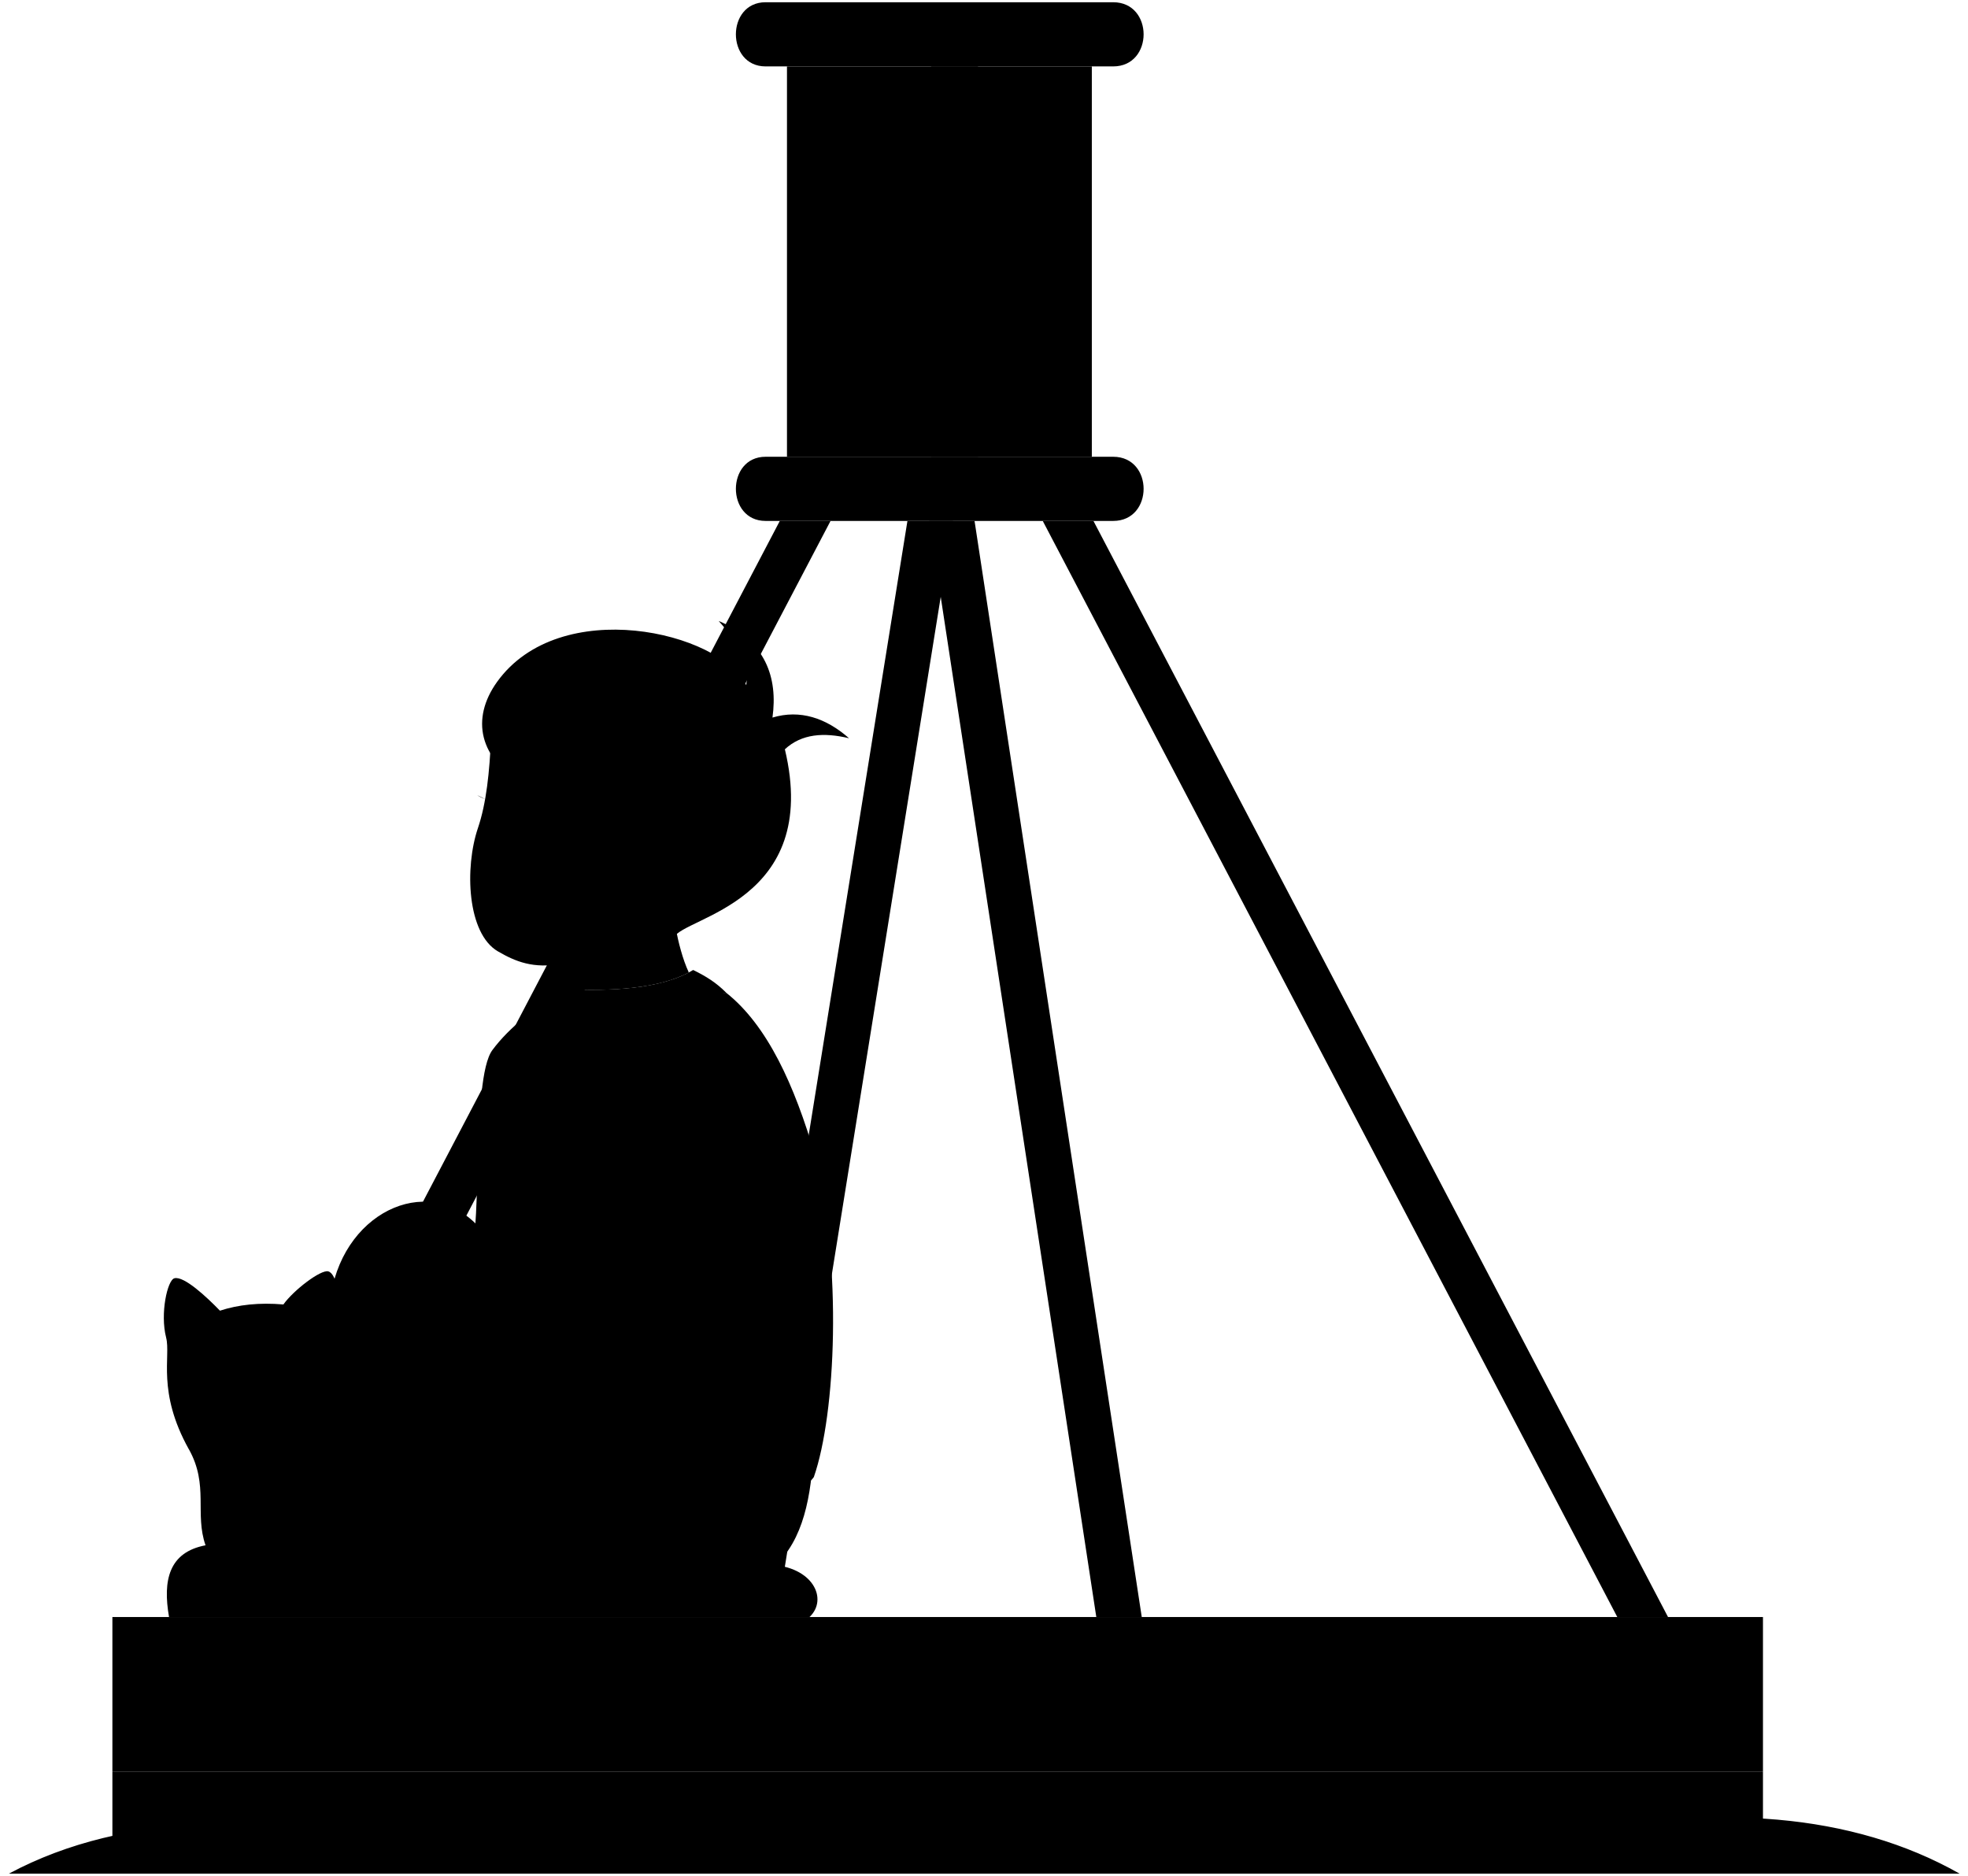
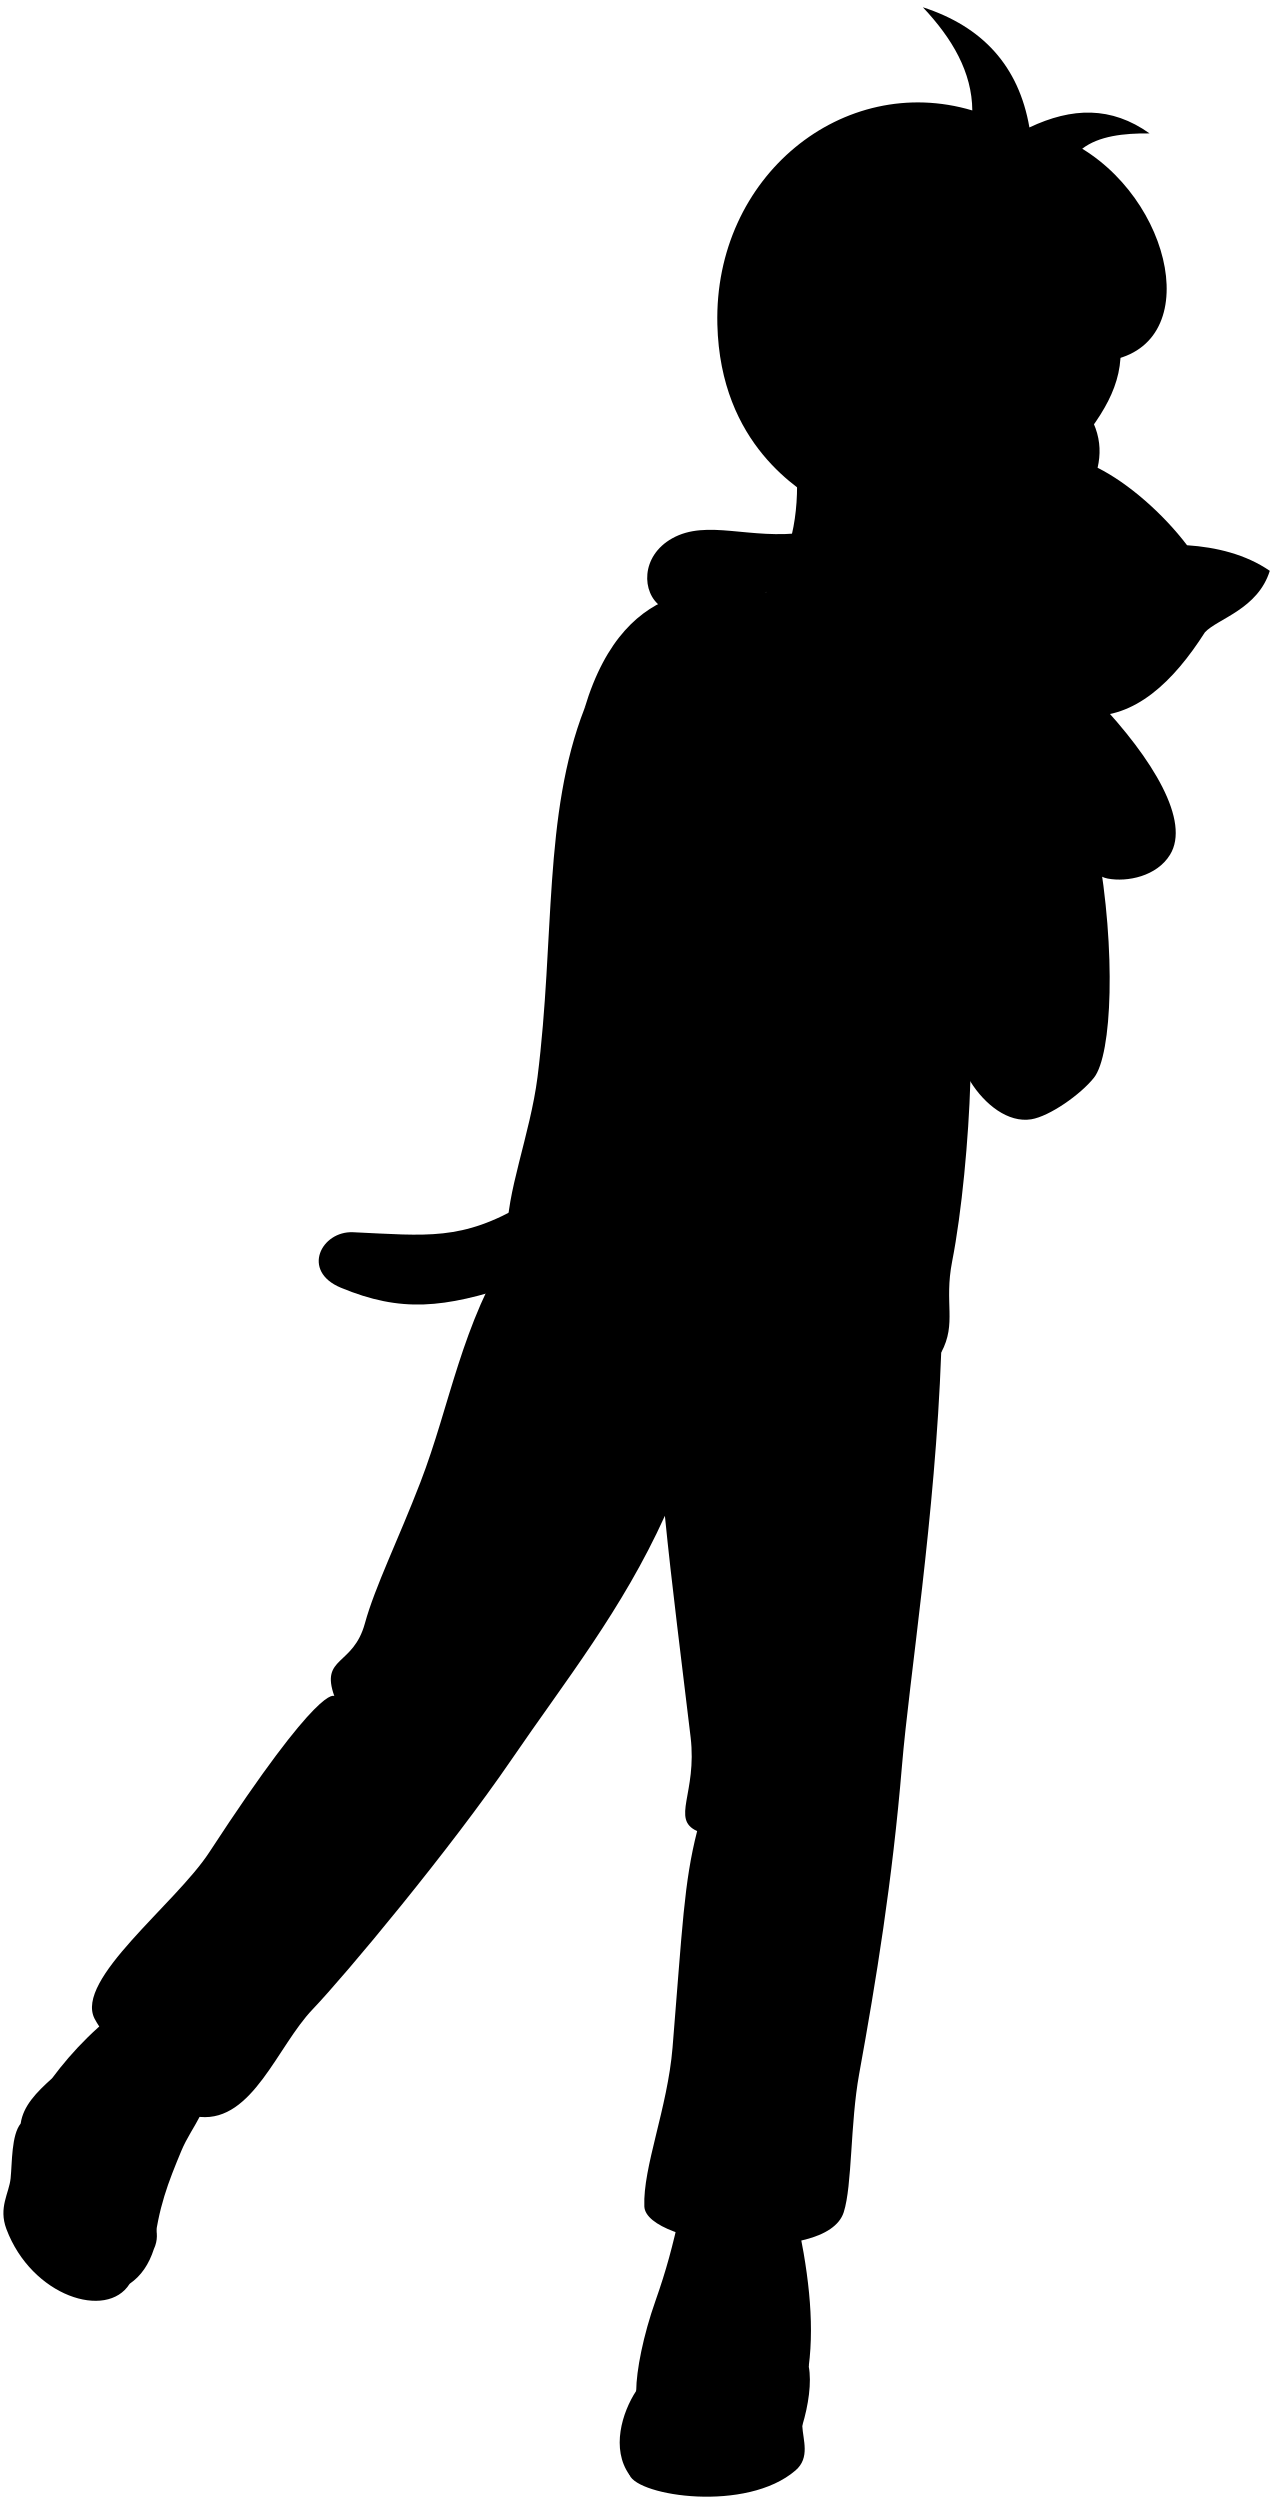
- <svg viewBox="0 0 439.5 418.9">
-   <g class="dullPastDark">
-     <polygon points="57.16 361.1 185.48 116.33 174.15 116.33 45.84 361.1 57.16 361.1" />
-     <polygon points="173.47 361.1 212.81 116.33 202.65 116.33 163.3 361.1 173.47 361.1" />
-     <path d="M181.29,329.06c-1.11,10.89-4.31,19.1-12.17,23.41-63.9,5.54-103.63-8.98-95.19-63.46,3.23-19.25,22.95-27.42,33.73-14.17l73.63,54.22Z" />
+ <svg viewBox="0 0 189.6 372.13">
+   <path class="dullPastMediumDark" d="M78.03,179.24c-9.31,5.51-14.45,4.68-25.46,4.18-4.73-.22-7.8,5.78-1.83,8.26,8.96,3.72,15.31,3.07,25.96-.47l1.33-11.97Z" />
+   <path class="dullPastDark" d="M140.1,201.34c-.88,24.37-4.73,48.26-5.84,61.5-1.43,17.14-3.85,31.97-6.38,45.92-1.33,7.34-1.01,16.53-2.29,20.54-2.56,7.99-29.45,4.97-29.68-.87s3.46-14.64,4.2-23.64c1.49-18.2,1.7-24.52,3.66-32.23-3.94-1.78,.02-5.61-.97-13.97-1.29-10.89-2.83-22.82-3.83-32.96-6.34,13.99-14.78,24.5-22.82,36.27-9.13,13.37-24.73,32.08-29.63,37.21-5.23,5.47-8.91,16.71-16.73,16-5.85-.53-14.4-12.06-15.71-14.62-2.99-5.83,12.01-17.02,17.07-24.77,16.71-25.62,18.62-23.24,18.62-23.24-2.13-5.95,2.8-4.43,4.55-10.85,1.49-5.43,4.95-12.41,8.24-20.94,4.52-11.72,6.02-23.39,13.75-35.54,31.83,1.23,67.53,.94,63.79,16.2Z" />
+   <g class="dullPastDarker">
+     <path d="M7.73,309.39c3.09-4.17,7.06-8.27,12.14-11.71,4.4-2.99,13.35,3.34,12.6,8.58-1.14,7.94-3.86,10.01-5.49,13.93-1.92,4.63-3.44,8.41-4.08,14.59l-15.17-25.39Z" />
+     <path d="M94.7,355.9c.02-3.04,1.04-8.25,2.88-13.45,1.57-4.45,2.55-8.07,3.68-13.27,2.04-4.49,16.23-3.37,17.15,.1,1.85,8.25,2.87,16.09,1.97,22.96l-25.68,3.67Z" />
  </g>
-   <path class="whiteLight" d="M162.19,221.7c9.15,7.27,15.22,20.51,19.87,36.51,6.04,24.68,4.62,57.46-.31,71.63-5.85,8.32-45.59,13.25-66.54-13.56,1.04-5.81,1.83-12.69,2.46-20.18-4.75-48.91,10.41-73.31,44.52-74.4Z" />
-   <path class="dullPastMediumDark" d="M154.8,216.61c2.9,1.42,5.15,2.82,7.39,5.08-5.24,.92-11.24,4.47-16.79,5.7,.33,11.57-4.89,20.65-15.71,28.03-1.51,13.98-4.95,34.25-7.7,39.59-1.48,2.88-10.16,10.32-12.48,10.32-5.7,0-11.09-5.7-12.48-12.32-.64-3.08,4.93-6.01,7.24-9.24,3.85-6.16,.78-42.69,5.7-49.29,3.83-5.14,9.63-9.64,16.48-13.56,9.93,.4,21.26,0,28.34-4.31Z" />
-   <g class="clothesOverlapLine">
-     <path d="M129.69,255.43c.46-3.08,.62-5.85,.46-8.93" />
-     <path d="M83.94,293.78c.31,3.85,.92,6.93,2.16,10.17" />
+   <g class="whiteMedium">
+     <path d="M119.42,361.06c.92-3.04,1.42-6.45,.96-8.83-1.09-5.65-19.44-9.42-23.21-1.88-.91,1.81-1.48,4.03-2.48,5.55-2.08,3.17-3.77,8.63-.99,12.5l25.71-7.33Z" />
+     <path d="M3.08,316.08c.38-2.63,2.35-4.63,4.65-6.7,7.83-.89,14.48,5.55,14.78,11.6,.12,2.46-.11,4.53-.1,6.84s1.73,4.31,.5,6.94c-.73,2.27-1.91,4.03-3.61,5.18l-16.21-23.87Z" />
  </g>
-   <rect class="dullPastDark" x="175.75" y="14.83" width="68.08" height="87.18" />
+   <g class="whiteDark">
+     <path d="M98.94,354.66c3.52-3.14,13.95-3.39,18.22,.38,2.2,1.94,2.16,3.89,2.26,6.03,.1,2.14,1.2,4.76-1.01,6.66-7.29,6.28-23.42,3.84-24.71,.67-1.2-2.95,2.6-5.53,3.35-7.83s-.27-3.98,1.88-5.9Z" />
+     <path d="M19.29,339.96c-3.39,5.4-14.57,1.88-18.34-8.17-1.2-3.21,.4-5.3,.63-7.54,.24-2.36,.11-6.47,1.51-8.17,2.89-3.52,11.81-1.51,14.83,6.03,1.48,3.69,.6,6.44,.88,9.42s2.26,5.62,.5,8.42Z" />
+   </g>
+   <path class="whiteLight" d="M87.01,105.44c-6.18,15.84-4.4,34.27-7,54.88-1.07,8.47-4.78,17.61-4.46,23.53,8.69,15.51,25.06,20.83,40.37,21.52,12.15,.55,23.76-15.7,24.18-4.04,2.35-4.4,.4-7.29,1.63-13.57,1.43-7.29,2.46-18.3,2.71-26.79,33.25-34.38-28.11-96.91-57.43-55.54Z" />
+   <path class="dullPastMediumDark" d="M114.01,88.14c-6.08-.44-20.76-3.59-27,17.3,6.56-5.69,13.53-9.8,20.97-12.14,4.91,3.62,10.6,5.42,16.92,5.74,.19,12.27,6.64,25.44,17.62,29.28,.93,9.34,1.53,20.43,1.92,32.66,2.15,3.45,5.63,6.18,9.06,5.63,2.72-.44,7.34-3.68,9.33-6.18,2.73-3.43,3.3-18.93,.54-34.31,5.22-18.67-9.45-32.17-21.02-33.96" />
+   <path class="dullPastMediumDark" d="M119.85,79.25c-8.25,1.14-14.59-2.03-19.8,.89-4.71,2.64-4.57,8.12-1.65,10.15,3.32,2.31,11.41-.61,18.15-3.05l3.3-8Z" />
+   <path class="dullPastLight" d="M114.01,88.14c3.77-5.17,4.98-11.47,4.56-18.47l48.19-18.63c1.06,12.74-13.28,18.7-24.42,41.12-8.16,2.84-24.27,1.06-28.34-4.02Z" />
+   <path class="dullPastDarkest" d="M122.39,75.07c-3.17-2.03-15.17-8.76-15.61-26.78-.54-22.09,18.78-37.57,37.95-31.85-.04-5.68-2.96-10.69-7.36-15.36,8.89,2.88,14.28,8.75,15.86,17.89,6.35-3,12.18-3.17,17.89,.89-3.84-.04-7.57,.38-10.03,2.28,14.34,8.76,18.28,31.22,1.9,31.73-.53,2.97-3.68,3.68-5.08,6.6-1.65-2.67-5.13-2.83-7.36-1.02-2.03,1.65-3.55,6.47-3.17,10.15-8.12,6.35-18.78,4.95-25,5.46Z" />
  <g class="dullPastMediumDark">
-     <rect x="207.94" y="14.83" width="10.47" height="87.18" />
-     <rect x="25.1" y="395.6" width="368.61" height="22.8" />
-     <polygon points="254.98 361.1 217.64 116.33 207.5 116.33 244.83 361.1 254.98 361.1" />
-     <polygon points="372.51 361.1 244.19 116.33 232.87 116.33 361.18 361.1 372.51 361.1" />
-     <path d="M42.2,323.67c4.47,8.01,1.23,14.33,3.7,21.41-8.19,1.56-9.58,7.81-8.15,16.02H180.78c4.2-3.95,.87-11.3-9.04-11.71-15.96-.66-20.33-3.85-24.65-13.56-10.67-24-30.65-29.88-57.46-21.26-6.05,1.95-9.01,.56-13.25-1.39,2.16-10.94-.92-15.05-.62-18.18,.46-4.78-.58-10.61-2.46-11.09-1.67-.43-7.74,4.2-10.01,7.39-5.39-.46-10.06,.05-14.17,1.39-3.01-3.11-8.03-7.79-10.17-7.24-1.56,.4-3.23,7.86-1.85,13.25,1.08,4.2-2.11,12.06,5.08,24.95Z" />
+     <path d="M163.25,104.13c8.47,8.91,13.96,18.15,10.91,23.1-1.98,3.22-6.35,4.09-9.26,3.55-4.82-.89-8.01-12.2-2.94-15.38-.79-4.37-3.47-8.87-7.22-11.4l8.5,.13Z" />
+     <path d="M176.7,81.16c4.34,.29,8.74,1.35,12.31,3.81-1.78,5.71-7.74,7.11-9.65,9.14-4.71,7.39-10.44,12.87-17.64,12.44-6.35-.38-10.55,.49-16.12-3.55-6.98-5.08-4.84-9.23-5.2-15.23-.44-7.29,4.38-13.42,10.41-18.4,2.03-2.16,2.67-8.38,8-11.8,4.39,4.36,5.47,8.13,4.57,12.06,4.57,2.28,9.77,6.85,13.33,11.55Z" />
  </g>
-   <g class="dullPastMedium">
-     <rect x="25.1" y="361.1" width="368.61" height="34.5" />
-     <path d="M170.97,116.33h77.63c9.06,0,9.06-14.33,0-14.33h-77.63c-8.84,0-8.84,14.33,0,14.33Z" />
-     <path d="M170.97,14.83h77.63c9.06,0,9.06-14.33,0-14.33h-77.63c-8.84,0-8.84,14.33,0,14.33Z" />
+   <g class="bennettOverlapLine">
+     <path d="M80.1,213.66c4.45,5.82,11.88,5.63,18.24,7.05,6.63,1.48,11.74,4.94,20.31,2.55" />
+     <path d="M98.34,220.71c.18,1.69,.62,3.39,.63,4.92" />
+     <path d="M142.51,128.32c-.24-2.46-.33-5.26-.25-8.5" />
+     <path d="M144.72,16.43c.09,1.41,.04,2.45-.23,3.5" />
+     <path d="M157.69,26.38c.72-1.57,1.83-2.98,3.4-4.23" />
+     <path d="M163,53.87c-2.52-.1-4.76-.51-6.56-1.4" />
+     <path d="M147.39,69.61c.06,.83,.43,1.45,1.06,1.83" />
  </g>
-   <path class="dullPastDark" d="M437.61,418.4c-23.88-13.56-55.18-15.85-87.95-8.16-32.36,7.58-62.95,8.94-89.96,1.39-25.61-7.16-51.46-8.32-78.1-1.08-25.83,7.02-53.28,7.81-81.79,2-38.17-7.77-71.51-8.22-97.81,5.85H437.61Z" />
-   <path class="furOverlapLine" d="M45.9,345.08c.22,2.05,.99,4.11,2.31,6.16" />
-   <g class="dullPastLight">
-     <path d="M97.25,293.92c-7.38,6.08-15.54,15.23-19.47,15.57-16.61,1.46-23.69,6.64-26.19,20.95-.96,5.52,8.44,4.85,13.56-1.69,1.63-2.09,9.03,.13,18.95-10.47,3.09-3.31,12.87-6.83,23.3-13.2-4.61-1.12-8.69-5.75-10.14-11.16Z" />
-     <path d="M125.53,215.23c.42,1.34,.85,3.74,1.08,5.71,9.45,.37,20.14,0,27.22-3.77-1.41-3-2.36-6.93-2.88-9.63-1.84-29.47-16.55-42.42-41.28-42.98-.34,7.9-1.06,14.81-2.93,20.33-3.01,8.87-2.44,23.57,4.47,27.57,3.92,2.27,7.83,3.91,14.33,2.77Z" />
+   <g class="bennettFoldLine">
+     <path d="M49.75,252.47c7.83-.06,16.82,4.35,19.05,11.72" />
+     <path d="M103.76,272.55c5.46-4.25,15.15-4.67,21.73,1.06" />
  </g>
-   <path class="dullPastDarkest" d="M166.66,153c.65-5.09-1.39-8.93-6.16-14.33,10.47,4.47,13.25,12.63,12.01,21.57,6.16-1.85,11.96,.09,17.1,4.62-5.62-1.35-10.58-1.01-14.33,2.46,8.16,34.2-22.64,37.43-24.8,42.05-6.01-4.31-13.4-2.62-20.49-13.25,7.39-7.39,.92-16.79-6.01-11.09-2.57-.56-4.87-1.46-6.78-2.46,.3-2.29,.17-4.43-.15-7.39-10.01-5.7-12.01-14.63-6.01-22.95,14.01-19.4,49.6-11.24,55.61,.77Z" />
-   <g class="bennettOverlapLine">
-     <path d="M130,196.13c-2.46,2.46-5.85,2.62-6.93,1.54" />
-     <path d="M125.53,215.23c-.24-1.02-.61-2.05-1.08-3.08" />
-     <path d="M117.06,175.18c1.95,1.11,4.31,2.16,7.09,2.62" />
-   </g>
-   <path class="bennettDisplayLine" d="M108.34,178.45c-.69-.25-1.27-.54-1.75-.88" />
</svg>
